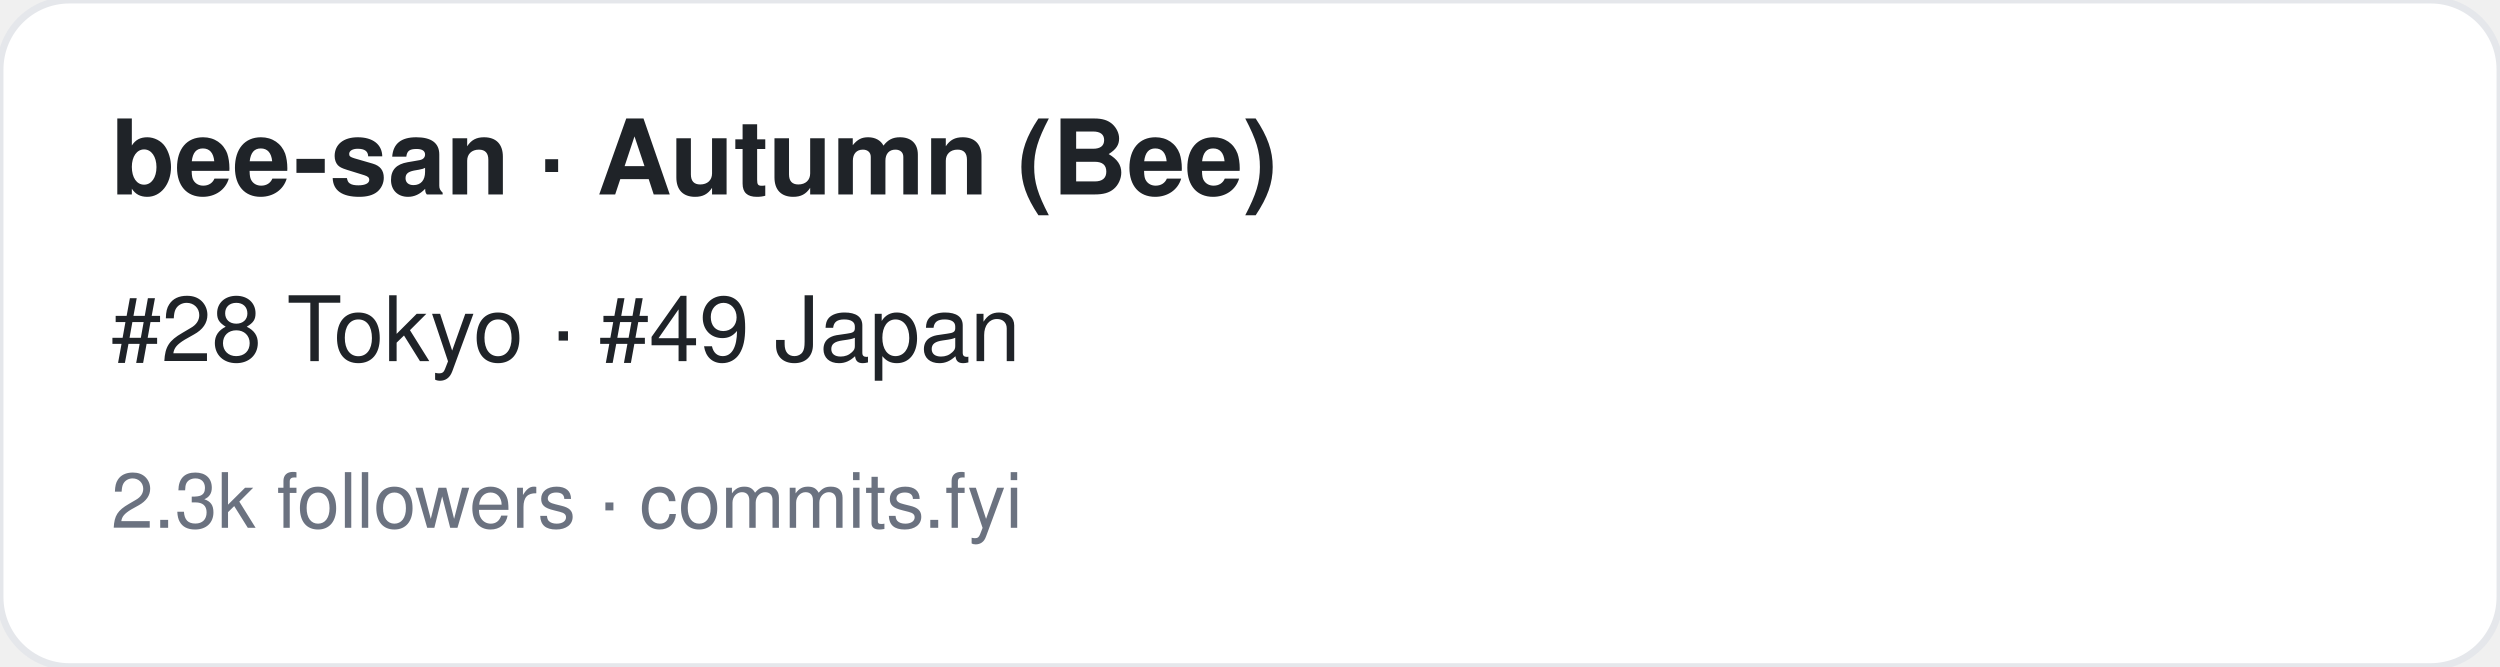
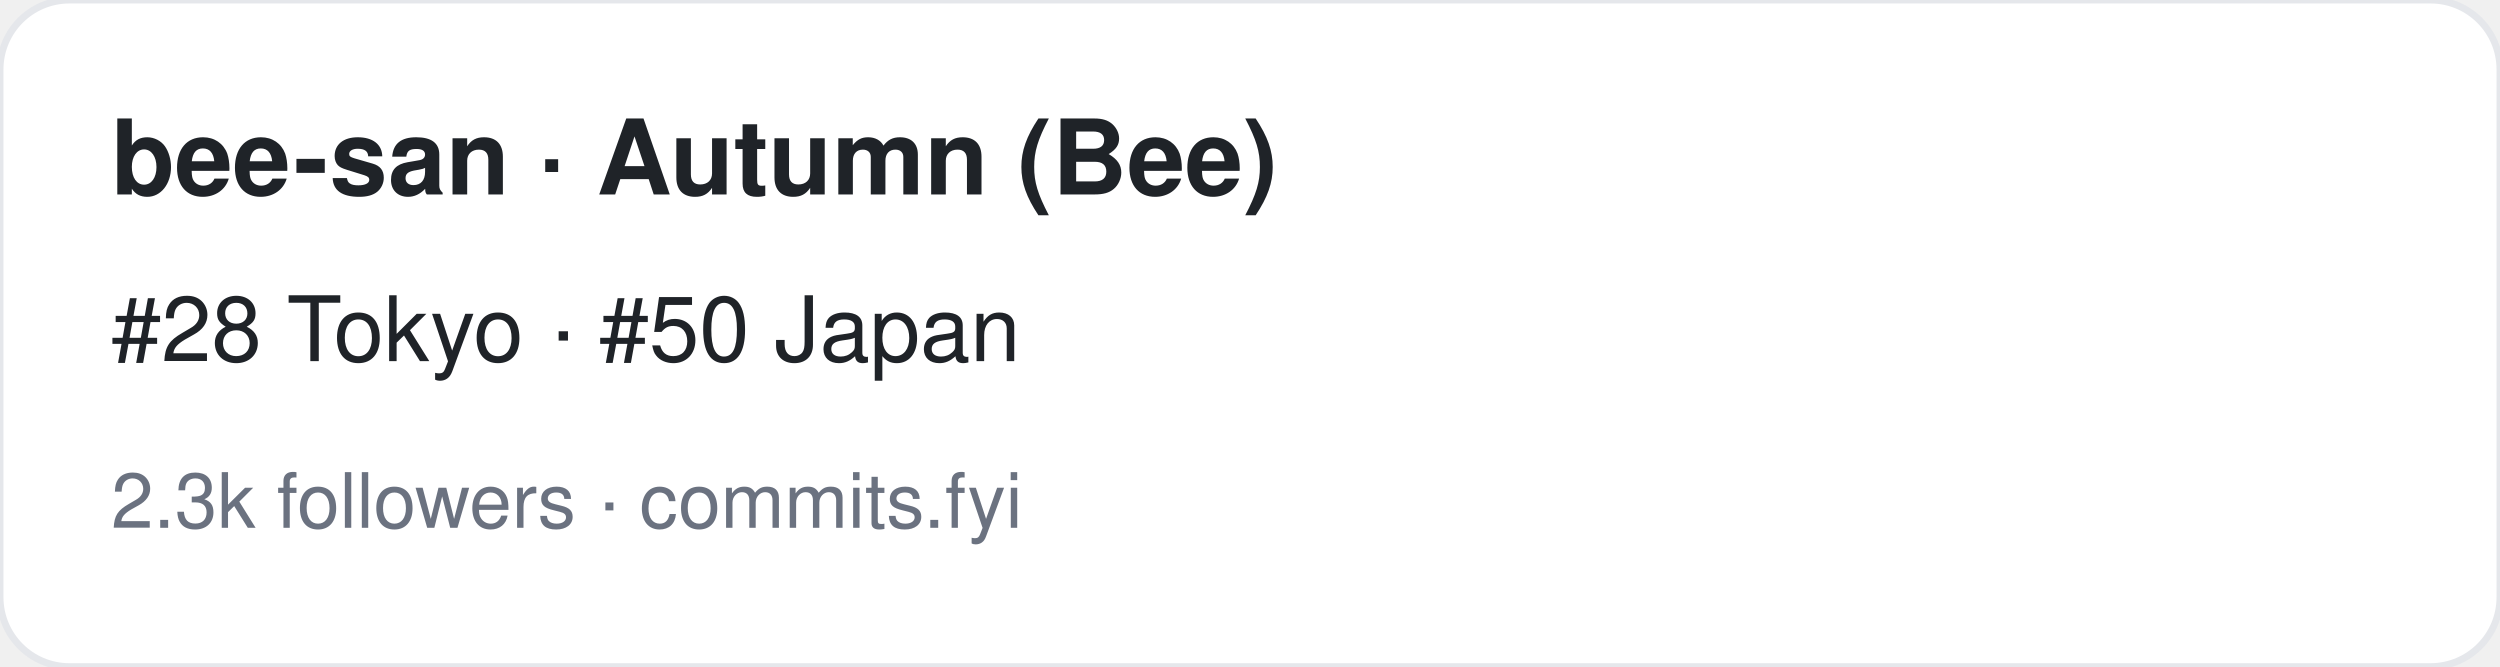
<svg xmlns="http://www.w3.org/2000/svg" width="360" height="96" viewBox="0 0 360 96" font-family="-apple-system,BlinkMacSystemFont,Segoe UI,Helvetica,Arial,sans-serif">
  <rect width="360" height="96" rx="10" fill="#ffffff" stroke="#e5e7eb" />
  <text x="16" y="28" font-size="15" font-weight="700" fill="#1f2328">bee-san · Autumn (Bee)</text>
-   <text x="16" y="52" font-size="13" fill="#1f2328">#28 Tokyo · #49 Japan</text>
+   <text x="16" y="52" font-size="13" fill="#1f2328">#28 Tokyo · #50 Japan</text>
  <text x="16" y="76" font-size="11" fill="#6b7280">2.3k followers · commits.fyi</text>
</svg>
